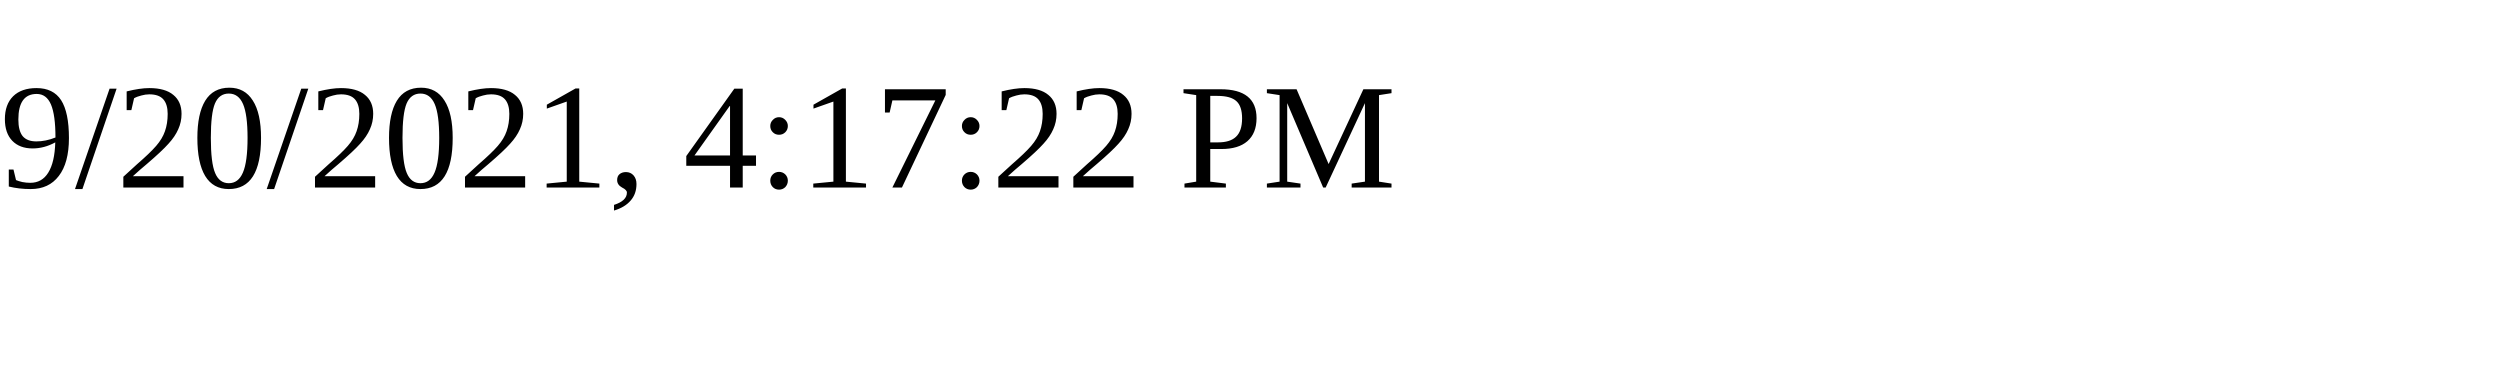
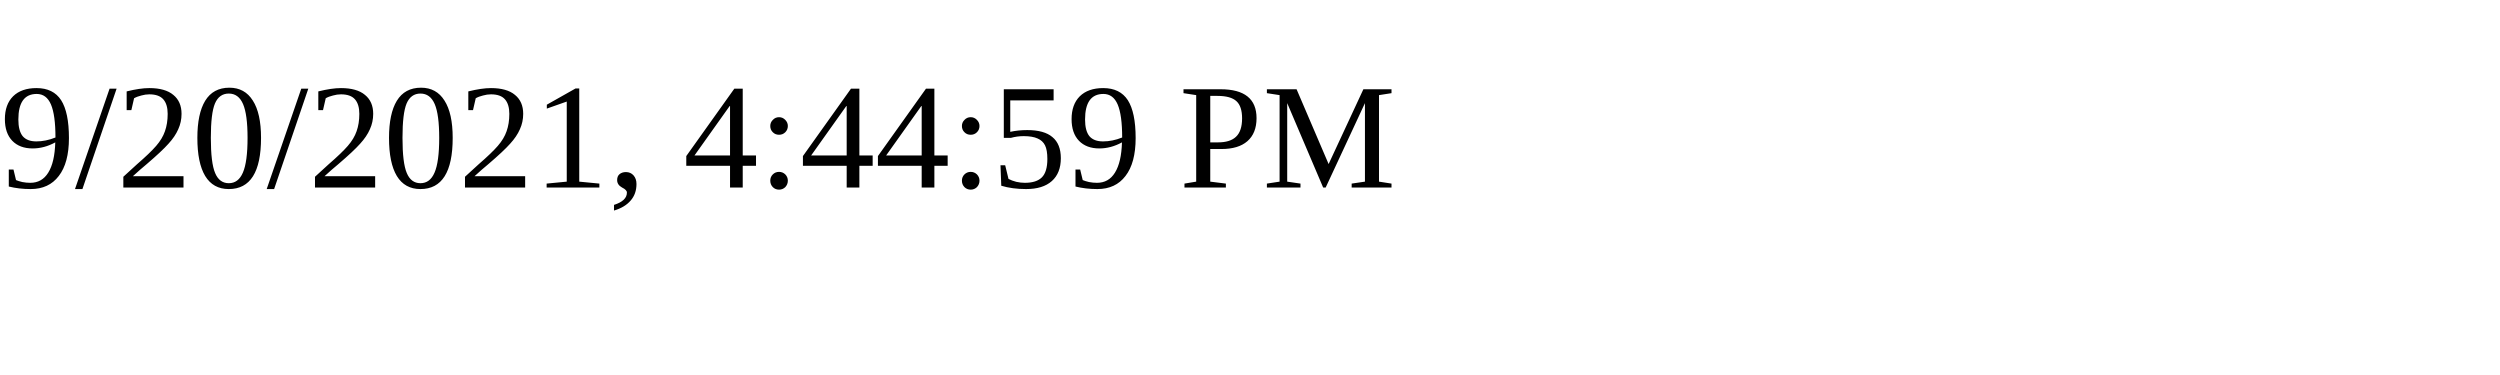
<svg xmlns="http://www.w3.org/2000/svg" height="30" width="200">
-   <text x="0" y="15">9/20/2021, 4:17:22 PM</text>
+   <text x="0" y="15">9/20/2021, 4:44:59 PM</text>
</svg>
